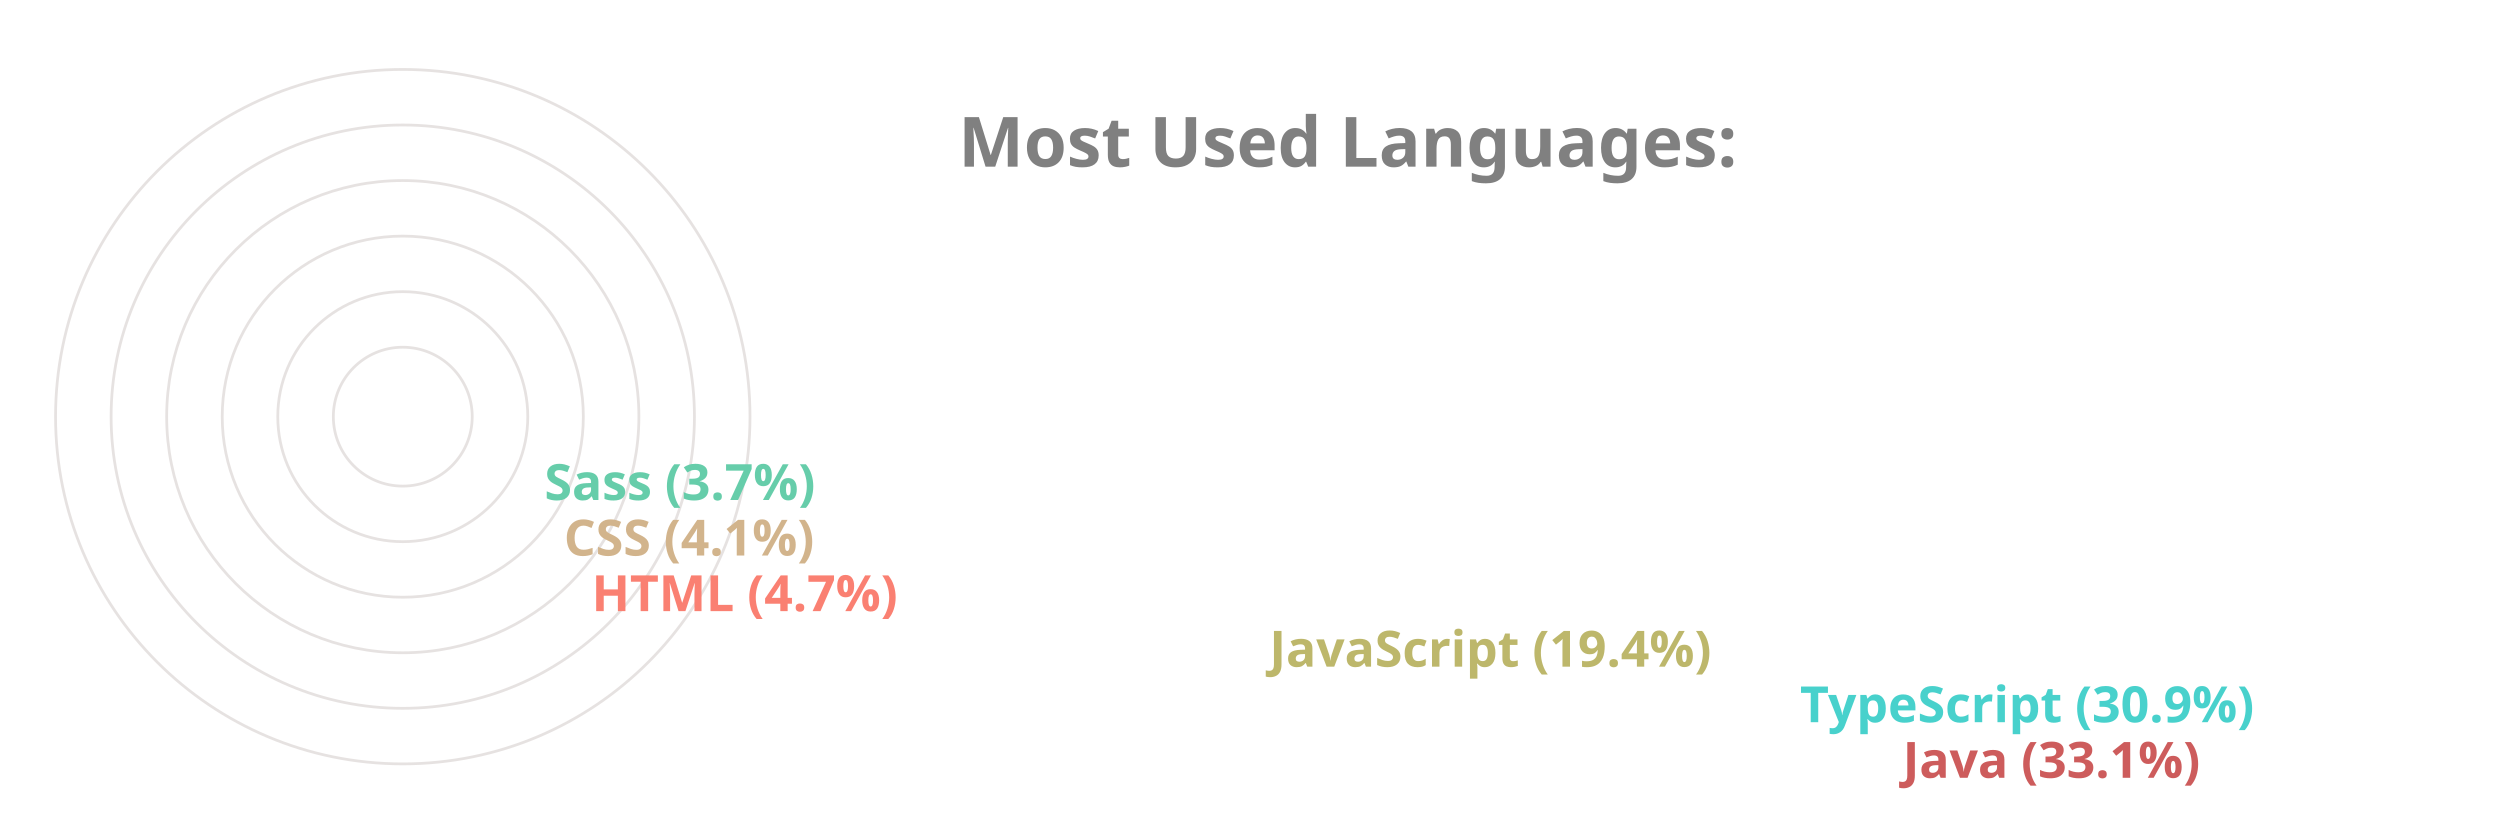
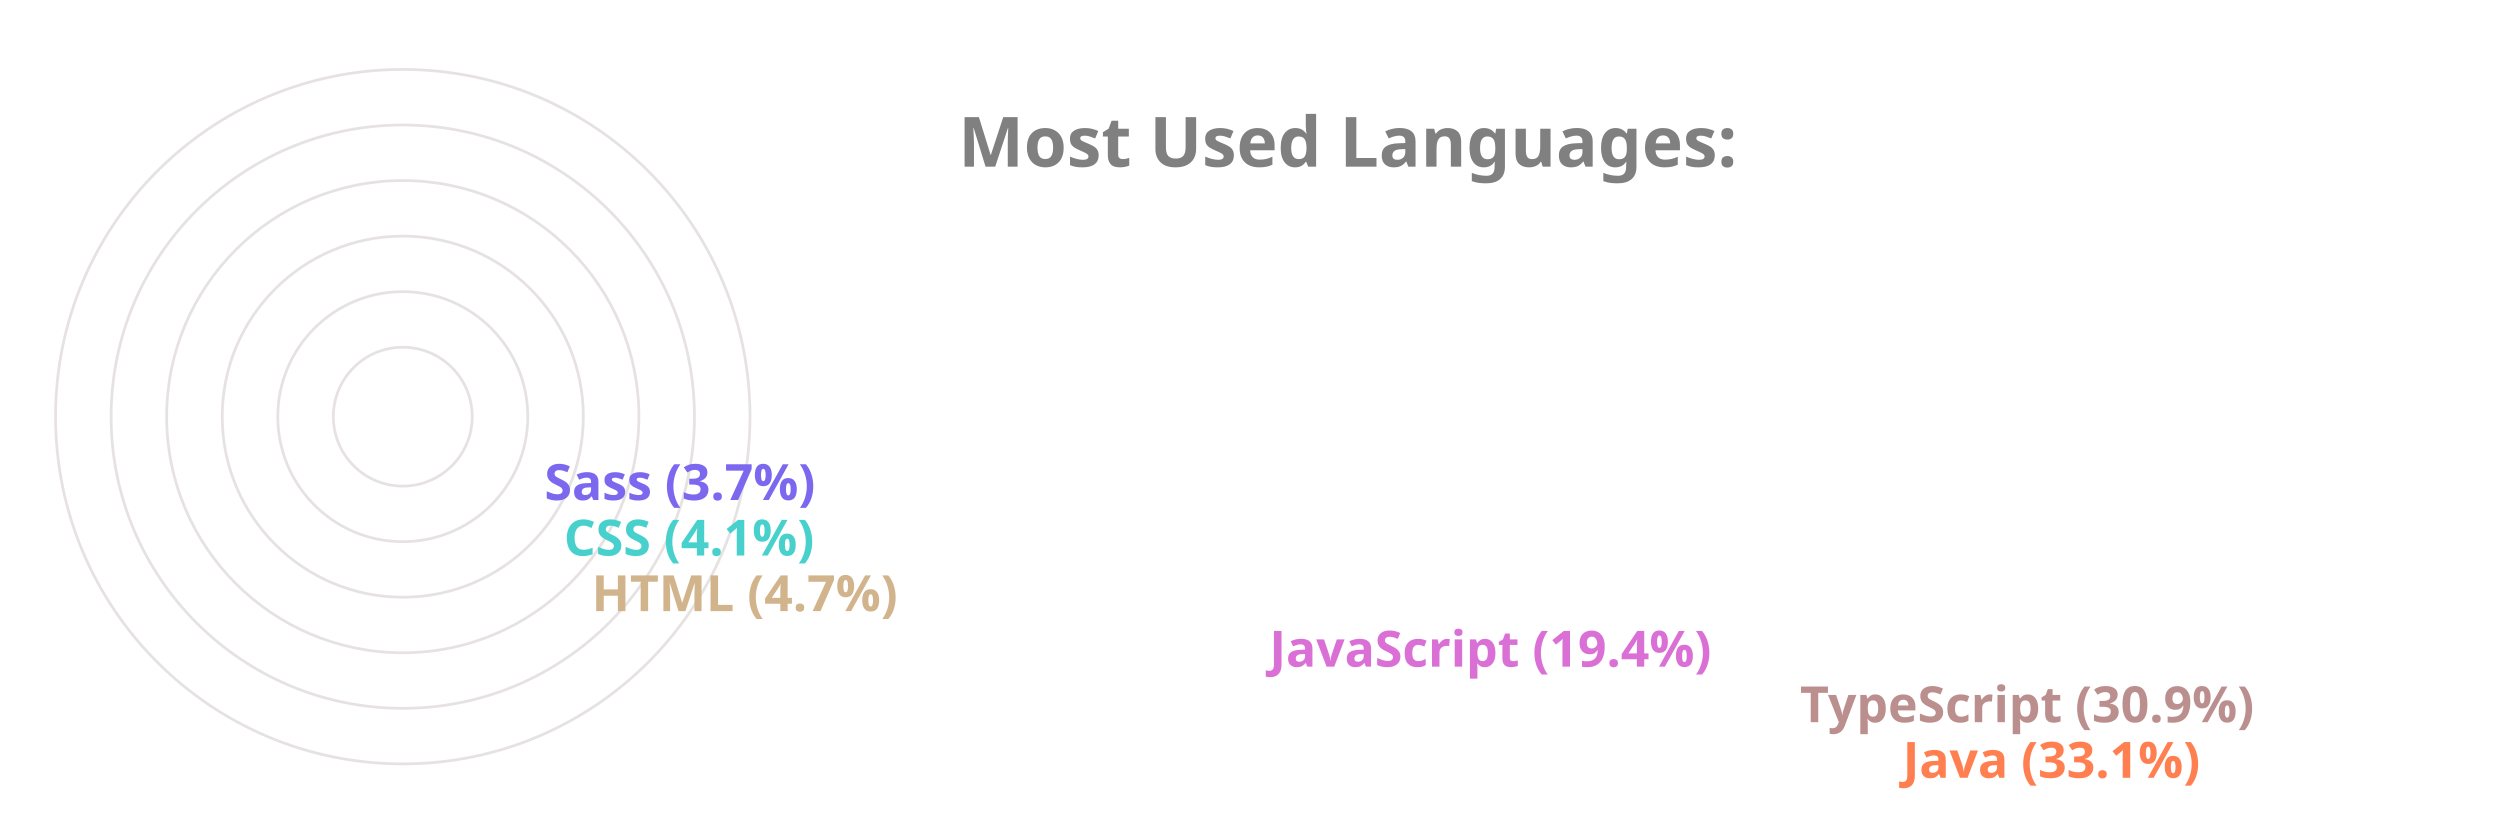
<svg xmlns="http://www.w3.org/2000/svg" viewBox="0 0 650 300" height="200px" width="600px">
  <style>
		.label {
			font: bold 25px sans-serif;
			color: #404040;
			-webkit-text-stroke: 1px white;
	  	}
		.name {
			font: bold 18px sans-serif;
			color: #404040;
	  	}

		.line {
			stroke-dasharray: 1000;
			stroke-dashoffset: 1000;
			animation: dash 3.5s ease-in-out forwards;	
			animation-iteration-count: infinite;
			animation-direction: alternate-reverse;
		}

		.path {
			stroke-dasharray: 1000;
			stroke-dashoffset: 1000;
			animation: dash 3.5s ease-in-out forwards;	
			animation-iteration-count: infinite;
			animation-direction: alternate-reverse;
		}
		  
		@keyframes dash {
			to {
				stroke-dashoffset: 0;
			}
		}

	</style>
  <g stroke="#E6E2E1" fill="none" stroke-width="1">
    <circle cx="20" cy="150" r="125" />
    <circle cx="20" cy="150" r="105" />
    <circle cx="20" cy="150" r="85" />
    <circle cx="20" cy="150" r="65" />
    <circle cx="20" cy="150" r="45" />
    <circle cx="20" cy="150" r="25" />
  </g>
  <g fill="none" stroke-width="20" class="line">
-     <line x2="550" y2="275" x1="20" y1="275" stroke="IndianRed" />
-     <line x2="513" y2="255" x1="20" y1="255" stroke="MediumTurquoise" />
-     <line x2="322" y2="235" x1="20" y1="235" stroke="DarkKhaki" />
-     <line x2="78" y2="215" x1="20" y1="215" stroke="Salmon" />
-     <line x2="68" y2="195" x1="20" y1="195" stroke="Tan" />
-     <line x2="61" y2="175" x1="20" y1="175" stroke="MediumAquaMarine" />
+     <line x2="550" y2="275" x1="20" y1="275" stroke="Coral" />
+     <line x2="513" y2="255" x1="20" y1="255" stroke="RosyBrown" />
+     <line x2="322" y2="235" x1="20" y1="235" stroke="Orchid" />
+     <line x2="78" y2="215" x1="20" y1="215" stroke="Tan" />
+     <line x2="68" y2="195" x1="20" y1="195" stroke="MediumTurquoise" />
+     <line x2="61" y2="175" x1="20" y1="175" stroke="MediumSlateBlue" />
  </g>
  <g fill="none" stroke-width="20" stroke-linecap="round" class="path">
-     <path d="M 20 275 A 125 125 45 0 1 -84 81" stroke="IndianRed" />
-     <path d="M 20 255 A 105 105 45 0 1 -70 95" stroke="MediumTurquoise" />
-     <path d="M 20 235 A 85 85 45 0 1 -60 122" stroke="DarkKhaki" />
-     <path d="M 20 215 A 65 65 45 0 1 -44 144" stroke="Salmon" />
-     <path d="M 20 195 A 45 45 45 0 1 -24 146" stroke="Tan" />
-     <path d="M 20 175 A 25 25 45 0 1 -4 148" stroke="MediumAquaMarine" />
+     <path d="M 20 275 A 125 125 45 0 1 -84 81" stroke="Coral" />
+     <path d="M 20 255 A 105 105 45 0 1 -70 95" stroke="RosyBrown" />
+     <path d="M 20 235 A 85 85 45 0 1 -60 122" stroke="Orchid" />
+     <path d="M 20 215 A 65 65 45 0 1 -44 144" stroke="Tan" />
+     <path d="M 20 195 A 45 45 45 0 1 -24 146" stroke="MediumTurquoise" />
+     <path d="M 20 175 A 25 25 45 0 1 -4 148" stroke="MediumSlateBlue" />
  </g>
  <g class="name">
-     <text x="560" y="280" fill="IndianRed">Java (33.1%)</text>
-     <text x="523" y="260" fill="MediumTurquoise">TypeScript (30.9%)</text>
-     <text x="332" y="240" fill="DarkKhaki">JavaScript (19.4%)</text>
-     <text x="88" y="220" fill="Salmon">HTML (4.7%)</text>
-     <text x="78" y="200" fill="Tan">CSS (4.1%)</text>
-     <text x="71" y="180" fill="MediumAquaMarine">Sass (3.7%)</text>
+     <text x="560" y="280" fill="Coral">Java (33.1%)</text>
+     <text x="523" y="260" fill="RosyBrown">TypeScript (30.9%)</text>
+     <text x="332" y="240" fill="Orchid">JavaScript (19.4%)</text>
+     <text x="88" y="220" fill="Tan">HTML (4.7%)</text>
+     <text x="78" y="200" fill="MediumTurquoise">CSS (4.1%)</text>
+     <text x="71" y="180" fill="MediumSlateBlue">Sass (3.7%)</text>
  </g>
  <g class="label">
    <text x="220" y="60" fill="grey">Most Used Languages:</text>
  </g>
</svg>
